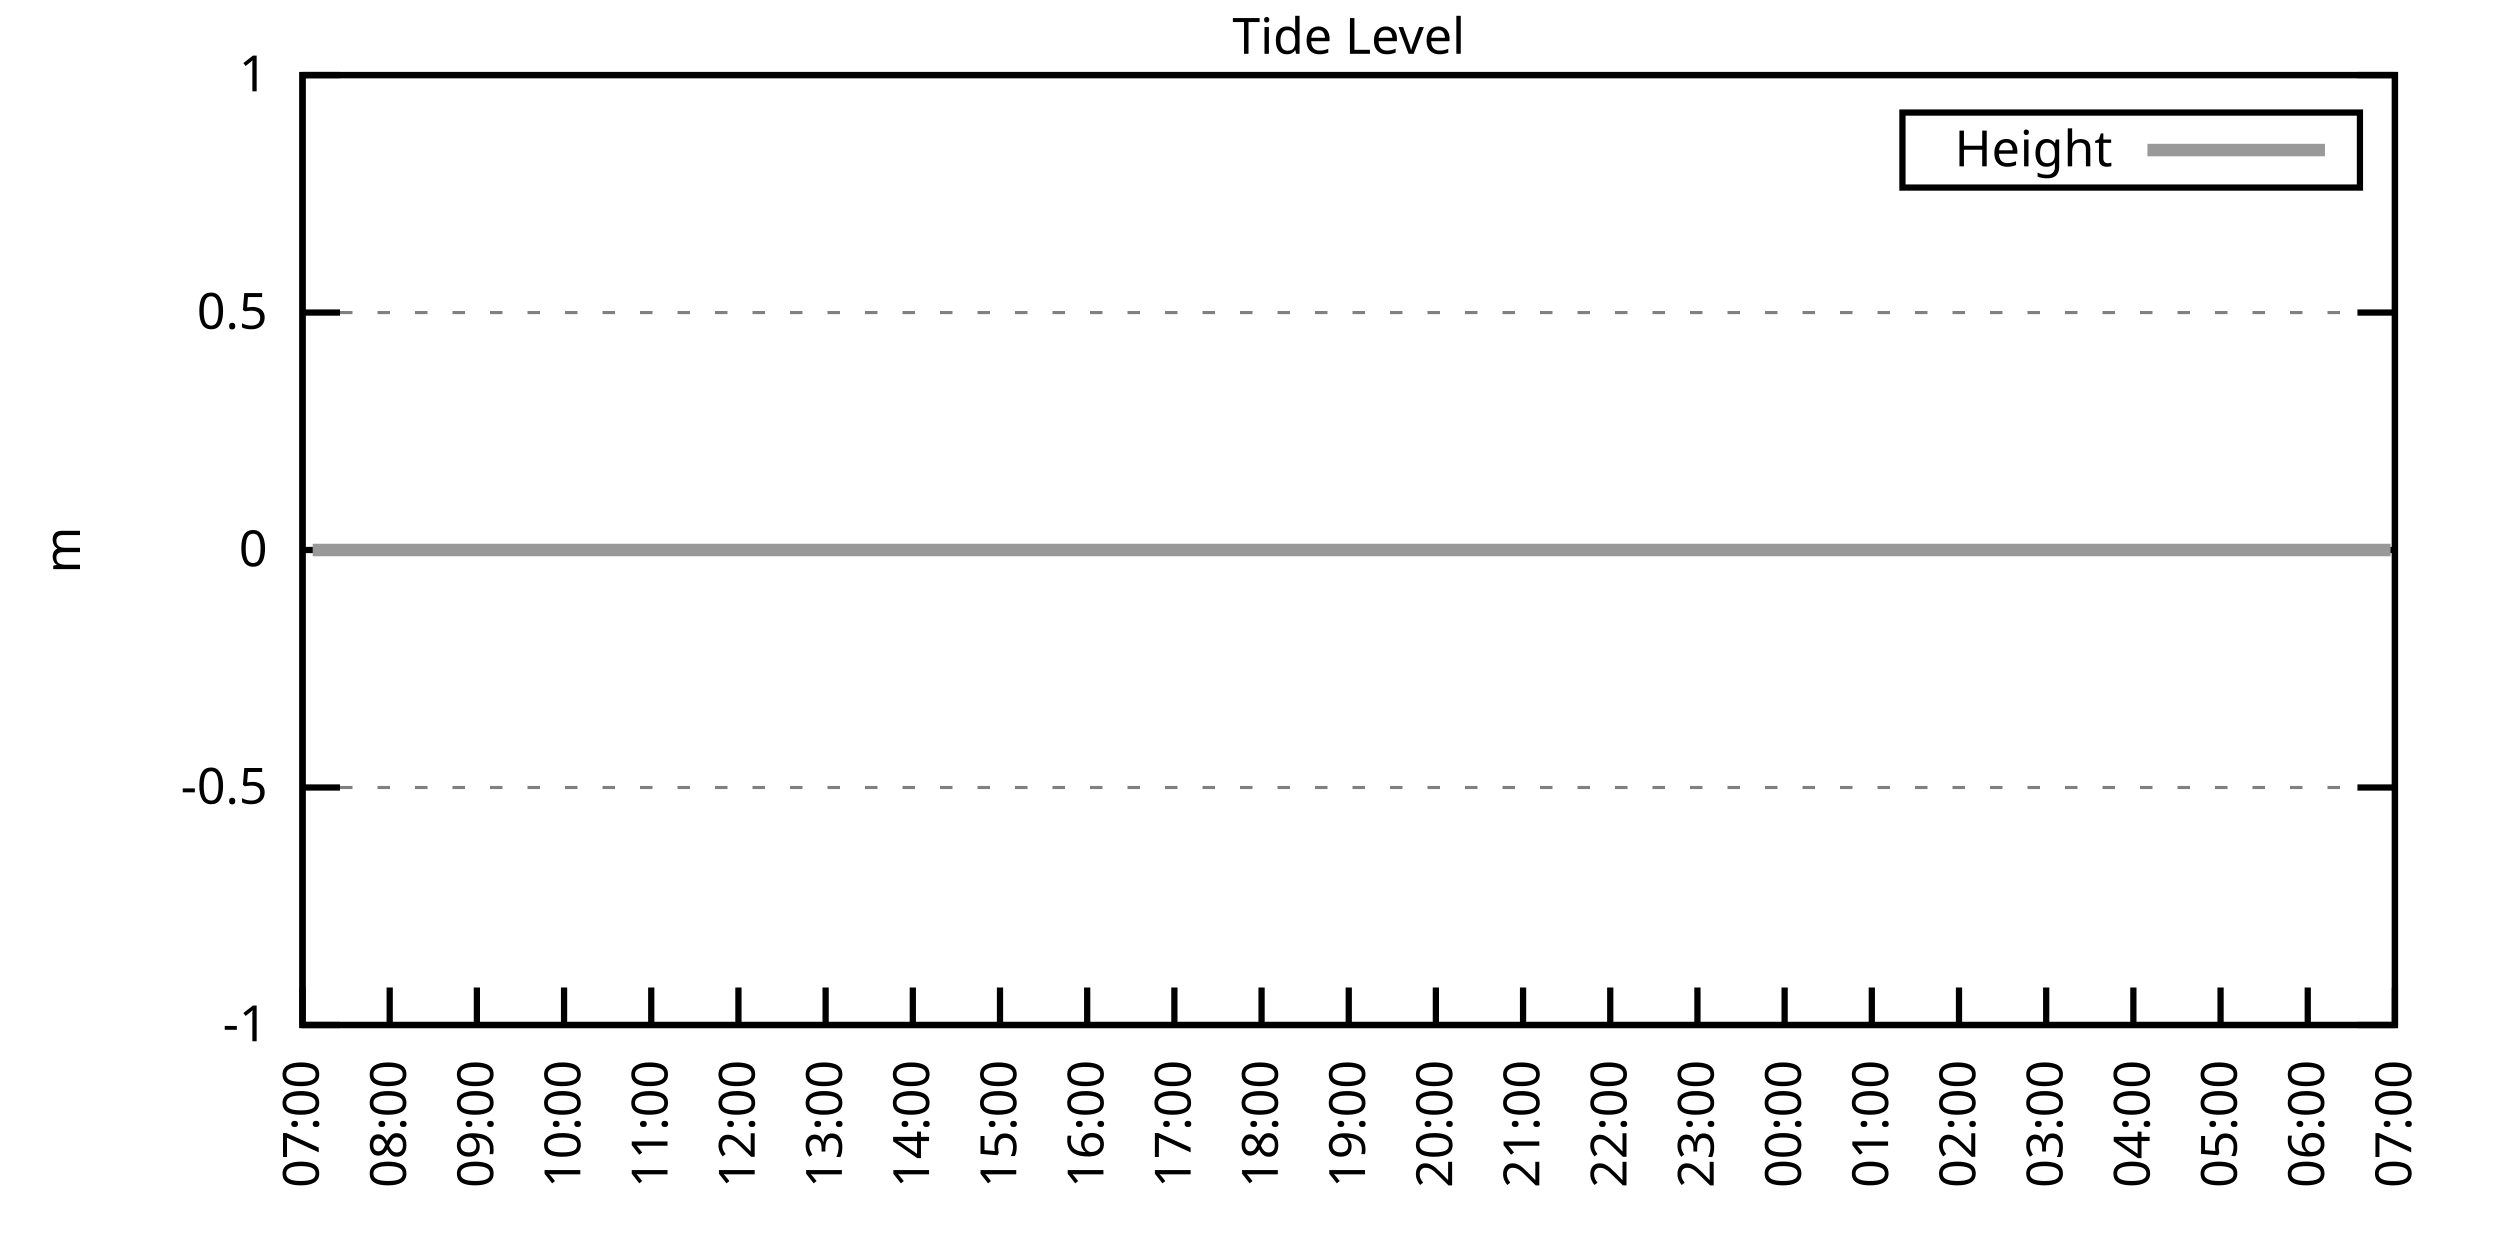
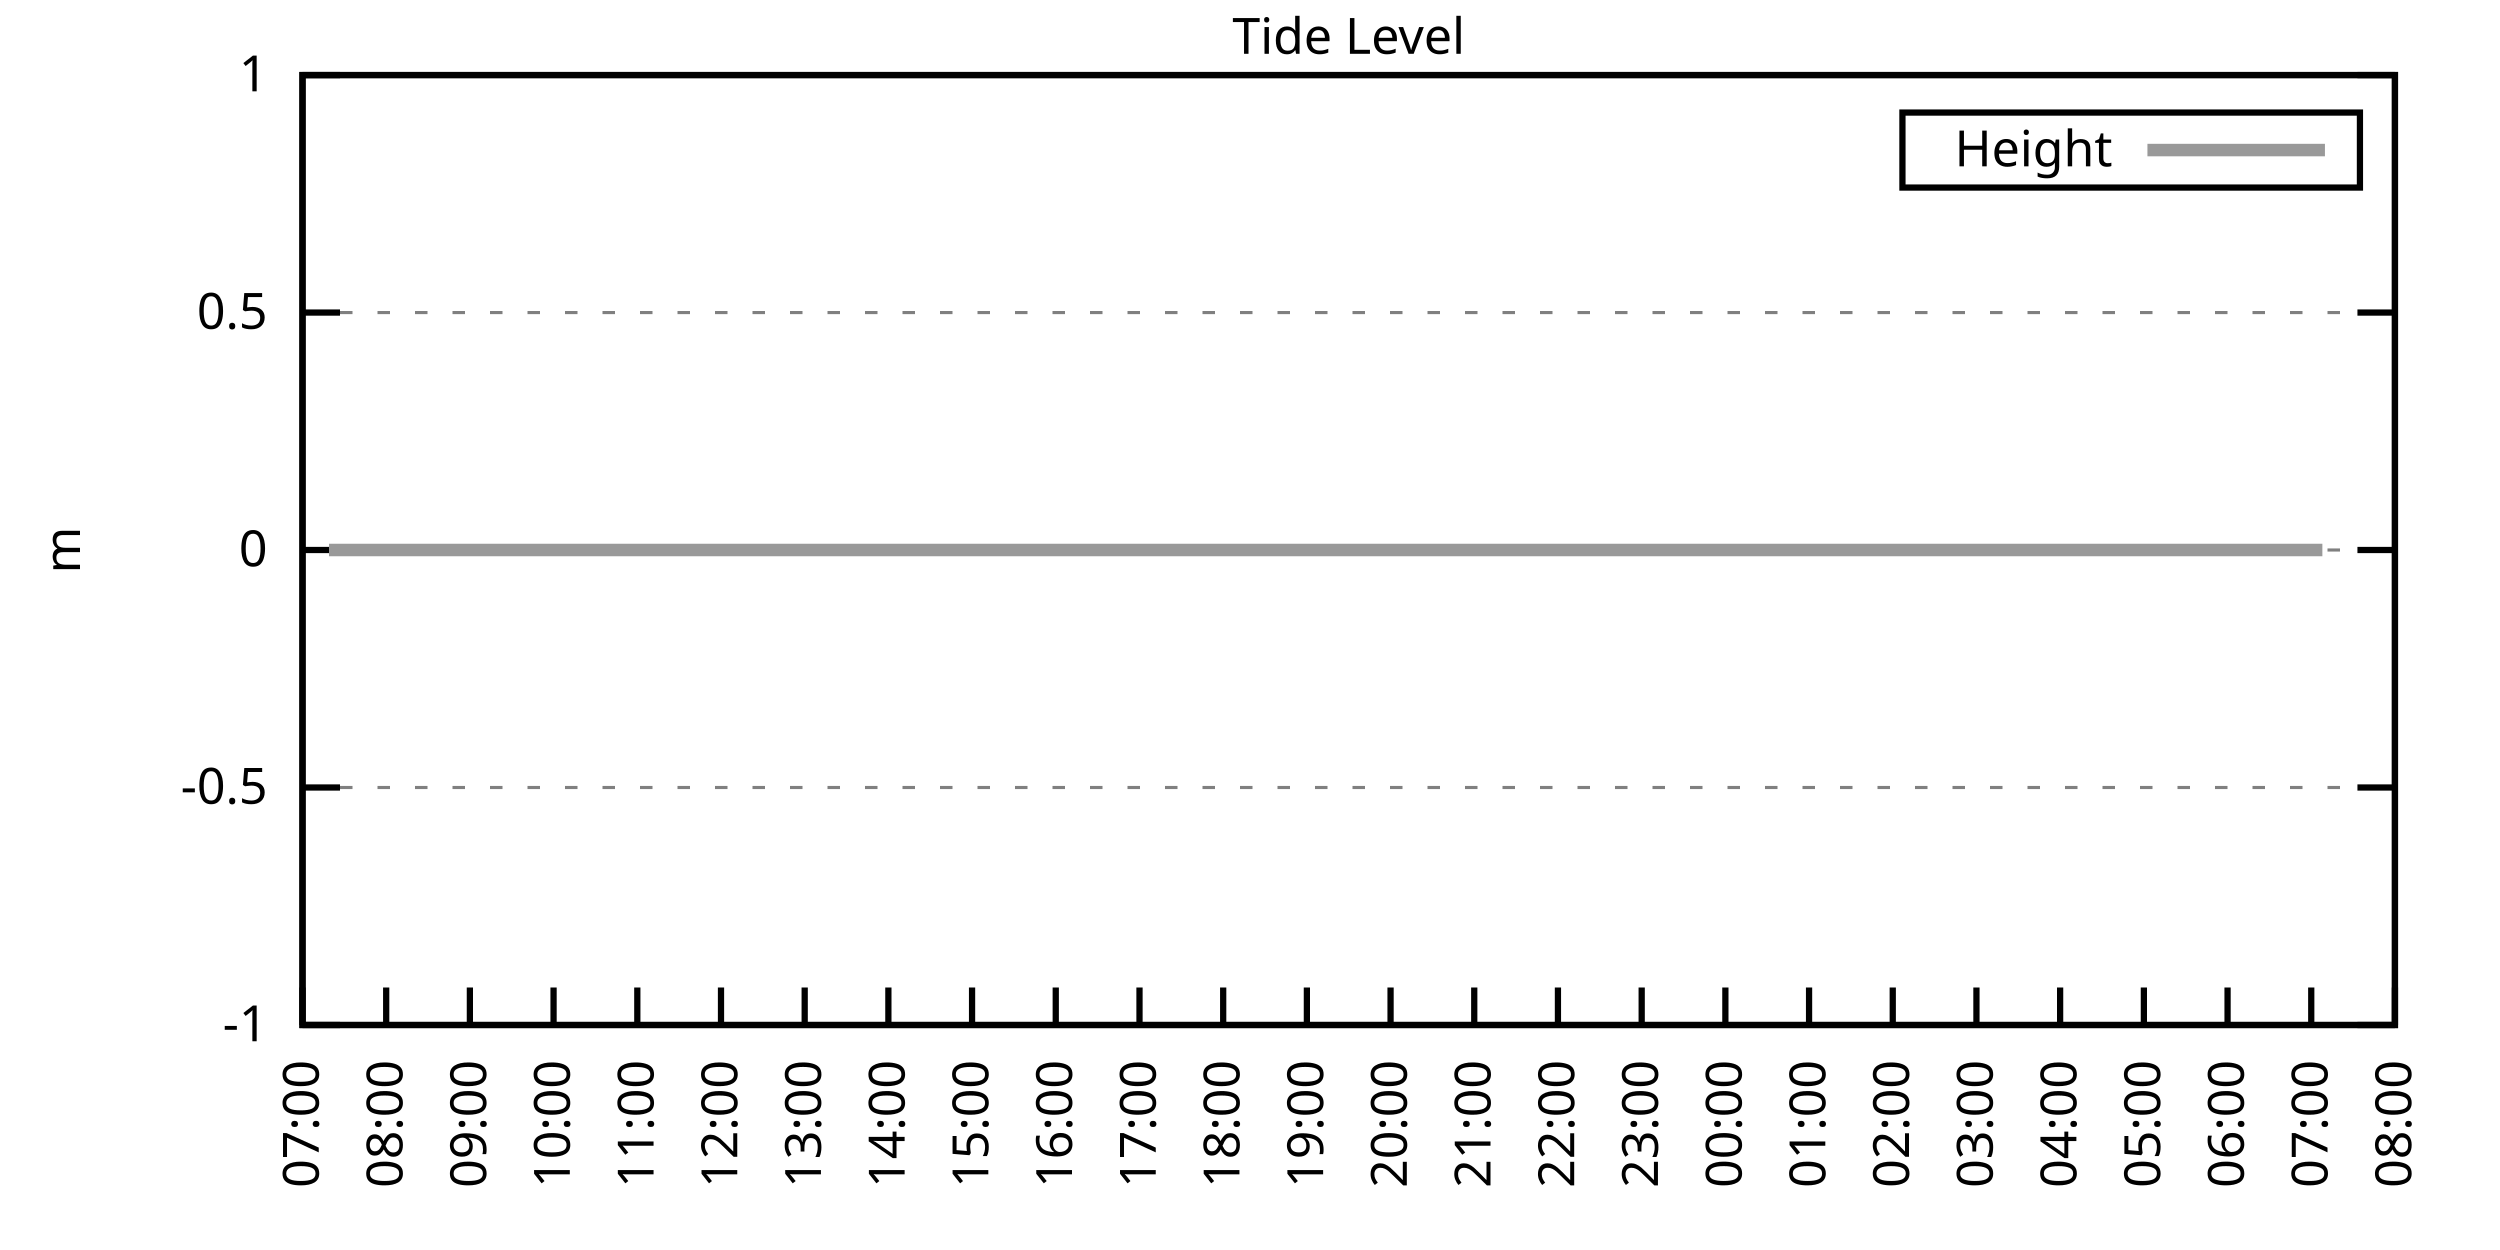
<svg xmlns="http://www.w3.org/2000/svg" xmlns:xlink="http://www.w3.org/1999/xlink" width="400" height="200" viewBox="0 0 400 200">
  <g id="gnuplot_canvas">
    <rect x="0" y="0" width="400" height="200" fill="none" />
    <defs>
      <circle id="gpDot" r="0.5" stroke-width="0.5" stroke="currentColor" />
      <path id="gpPt0" stroke-width="0.333" stroke="currentColor" d="M-1,0 h2 M0,-1 v2" />
      <path id="gpPt1" stroke-width="0.333" stroke="currentColor" d="M-1,-1 L1,1 M1,-1 L-1,1" />
      <path id="gpPt2" stroke-width="0.333" stroke="currentColor" d="M-1,0 L1,0 M0,-1 L0,1 M-1,-1 L1,1 M-1,1 L1,-1" />
      <rect id="gpPt3" stroke-width="0.333" stroke="currentColor" x="-1" y="-1" width="2" height="2" />
      <rect id="gpPt4" stroke-width="0.333" stroke="currentColor" fill="currentColor" x="-1" y="-1" width="2" height="2" />
      <circle id="gpPt5" stroke-width="0.333" stroke="currentColor" cx="0" cy="0" r="1" />
      <use xlink:href="#gpPt5" id="gpPt6" fill="currentColor" stroke="none" />
      <path id="gpPt7" stroke-width="0.333" stroke="currentColor" d="M0,-1.33 L-1.33,0.67 L1.33,0.67 z" />
      <use xlink:href="#gpPt7" id="gpPt8" fill="currentColor" stroke="none" />
      <use xlink:href="#gpPt7" id="gpPt9" stroke="currentColor" transform="rotate(180)" />
      <use xlink:href="#gpPt9" id="gpPt10" fill="currentColor" stroke="none" />
      <use xlink:href="#gpPt3" id="gpPt11" stroke="currentColor" transform="rotate(45)" />
      <use xlink:href="#gpPt11" id="gpPt12" fill="currentColor" stroke="none" />
      <path id="gpPt13" stroke-width="0.333" stroke="currentColor" d="M0,1.330 L1.265,0.411 L0.782,-1.067 L-0.782,-1.076 L-1.265,0.411 z" />
      <use xlink:href="#gpPt13" id="gpPt14" fill="currentColor" stroke="none" />
      <filter id="textbox" filterUnits="objectBoundingBox" x="0" y="0" height="1" width="1">
        <feFlood flood-color="white" flood-opacity="1" result="bgnd" />
        <feComposite in="SourceGraphic" in2="bgnd" operator="atop" />
      </filter>
      <filter id="greybox" filterUnits="objectBoundingBox" x="0" y="0" height="1" width="1">
        <feFlood flood-color="lightgrey" flood-opacity="1" result="grey" />
        <feComposite in="SourceGraphic" in2="grey" operator="atop" />
      </filter>
    </defs>
    <g fill="none" color="white" stroke="currentColor" stroke-width="1.00" stroke-linecap="butt" stroke-linejoin="miter">
</g>
    <g fill="none" color="black" stroke="currentColor" stroke-width="1.00" stroke-linecap="butt" stroke-linejoin="miter">
      <g stroke="none" shape-rendering="crispEdges">
        <polygon fill="rgb(255, 255, 255)" points="48.40,164.00 383.18,164.00 383.18,12.02 48.40,12.02 " />
      </g>
    </g>
    <g fill="none" color="black" stroke="currentColor" stroke-width="1.00" stroke-linecap="butt" stroke-linejoin="miter">
</g>
    <g fill="none" color="black" stroke="black" stroke-width="0.50" stroke-linecap="butt" stroke-linejoin="miter">
</g>
    <g fill="none" color="gray" stroke="currentColor" stroke-width="0.50" stroke-linecap="butt" stroke-linejoin="miter">
      <path stroke="gray" stroke-dasharray="2,4" class="gridline" d="M48.40,164.00 L383.19,164.00  " />
    </g>
    <g fill="none" color="gray" stroke="gray" stroke-width="1.00" stroke-linecap="butt" stroke-linejoin="miter">
</g>
    <g fill="none" color="black" stroke="currentColor" stroke-width="1.00" stroke-linecap="butt" stroke-linejoin="miter">
      <path stroke="black" d="M48.40,164.00 L54.40,164.00 M383.19,164.00 L377.19,164.00  " />
      <g transform="translate(42.80,166.60)" stroke="none" fill="black" font-family="Sans" font-size="8.00" text-anchor="end">
        <text>
          <tspan font-family="Sans">-1</tspan>
        </text>
      </g>
    </g>
    <g fill="none" color="black" stroke="currentColor" stroke-width="1.00" stroke-linecap="butt" stroke-linejoin="miter">
</g>
    <g fill="none" color="black" stroke="black" stroke-width="0.50" stroke-linecap="butt" stroke-linejoin="miter">
</g>
    <g fill="none" color="gray" stroke="currentColor" stroke-width="0.50" stroke-linecap="butt" stroke-linejoin="miter">
      <path stroke="gray" stroke-dasharray="2,4" class="gridline" d="M48.40,126.00 L383.19,126.00  " />
    </g>
    <g fill="none" color="gray" stroke="gray" stroke-width="1.00" stroke-linecap="butt" stroke-linejoin="miter">
</g>
    <g fill="none" color="black" stroke="currentColor" stroke-width="1.00" stroke-linecap="butt" stroke-linejoin="miter">
      <path stroke="black" d="M48.40,126.00 L54.40,126.00 M383.19,126.00 L377.19,126.00  " />
      <g transform="translate(42.80,128.60)" stroke="none" fill="black" font-family="Sans" font-size="8.00" text-anchor="end">
        <text>
          <tspan font-family="Sans">-0.5</tspan>
        </text>
      </g>
    </g>
    <g fill="none" color="black" stroke="currentColor" stroke-width="1.00" stroke-linecap="butt" stroke-linejoin="miter">
</g>
    <g fill="none" color="black" stroke="black" stroke-width="0.50" stroke-linecap="butt" stroke-linejoin="miter">
</g>
    <g fill="none" color="gray" stroke="currentColor" stroke-width="0.50" stroke-linecap="butt" stroke-linejoin="miter">
      <path stroke="gray" stroke-dasharray="2,4" class="gridline" d="M48.40,88.00 L383.19,88.00  " />
    </g>
    <g fill="none" color="gray" stroke="gray" stroke-width="1.00" stroke-linecap="butt" stroke-linejoin="miter">
</g>
    <g fill="none" color="black" stroke="currentColor" stroke-width="1.00" stroke-linecap="butt" stroke-linejoin="miter">
      <path stroke="black" d="M48.40,88.00 L54.40,88.00 M383.19,88.00 L377.19,88.00  " />
      <g transform="translate(42.80,90.60)" stroke="none" fill="black" font-family="Sans" font-size="8.00" text-anchor="end">
        <text>
          <tspan font-family="Sans"> 0</tspan>
        </text>
      </g>
    </g>
    <g fill="none" color="black" stroke="currentColor" stroke-width="1.00" stroke-linecap="butt" stroke-linejoin="miter">
</g>
    <g fill="none" color="black" stroke="black" stroke-width="0.50" stroke-linecap="butt" stroke-linejoin="miter">
</g>
    <g fill="none" color="gray" stroke="currentColor" stroke-width="0.50" stroke-linecap="butt" stroke-linejoin="miter">
      <path stroke="gray" stroke-dasharray="2,4" class="gridline" d="M48.40,50.01 L383.19,50.01  " />
    </g>
    <g fill="none" color="gray" stroke="gray" stroke-width="1.00" stroke-linecap="butt" stroke-linejoin="miter">
</g>
    <g fill="none" color="black" stroke="currentColor" stroke-width="1.00" stroke-linecap="butt" stroke-linejoin="miter">
      <path stroke="black" d="M48.40,50.01 L54.40,50.01 M383.19,50.01 L377.19,50.01  " />
      <g transform="translate(42.80,52.61)" stroke="none" fill="black" font-family="Sans" font-size="8.00" text-anchor="end">
        <text>
          <tspan font-family="Sans"> 0.5</tspan>
        </text>
      </g>
    </g>
    <g fill="none" color="black" stroke="currentColor" stroke-width="1.00" stroke-linecap="butt" stroke-linejoin="miter">
</g>
    <g fill="none" color="black" stroke="black" stroke-width="0.50" stroke-linecap="butt" stroke-linejoin="miter">
</g>
    <g fill="none" color="gray" stroke="currentColor" stroke-width="0.50" stroke-linecap="butt" stroke-linejoin="miter">
      <path stroke="gray" stroke-dasharray="2,4" class="gridline" d="M48.40,12.01 L383.19,12.01  " />
    </g>
    <g fill="none" color="gray" stroke="gray" stroke-width="1.00" stroke-linecap="butt" stroke-linejoin="miter">
</g>
    <g fill="none" color="black" stroke="currentColor" stroke-width="1.00" stroke-linecap="butt" stroke-linejoin="miter">
      <path stroke="black" d="M48.40,12.01 L54.40,12.01 M383.19,12.01 L377.19,12.01  " />
      <g transform="translate(42.80,14.61)" stroke="none" fill="black" font-family="Sans" font-size="8.00" text-anchor="end">
        <text>
          <tspan font-family="Sans"> 1</tspan>
        </text>
      </g>
    </g>
    <g fill="none" color="black" stroke="currentColor" stroke-width="1.00" stroke-linecap="butt" stroke-linejoin="miter">
      <path stroke="black" d="M48.40,164.00 L48.40,158.00  " />
      <g transform="translate(51.00,169.60) rotate(270.00)" stroke="none" fill="black" font-family="Sans" font-size="8.00" text-anchor="end">
        <text>
          <tspan font-family="Sans">07:00</tspan>
        </text>
      </g>
    </g>
    <g fill="none" color="black" stroke="currentColor" stroke-width="1.00" stroke-linecap="butt" stroke-linejoin="miter">
-       <path stroke="black" d="M62.35,164.00 L62.35,158.00  " />
-       <g transform="translate(64.95,169.60) rotate(270.00)" stroke="none" fill="black" font-family="Sans" font-size="8.00" text-anchor="end">
+       <path stroke="black" d="M61.79,164.00 L61.79,158.00  " />
+       <g transform="translate(64.39,169.60) rotate(270.00)" stroke="none" fill="black" font-family="Sans" font-size="8.00" text-anchor="end">
        <text>
          <tspan font-family="Sans">08:00</tspan>
        </text>
      </g>
    </g>
    <g fill="none" color="black" stroke="currentColor" stroke-width="1.00" stroke-linecap="butt" stroke-linejoin="miter">
-       <path stroke="black" d="M76.30,164.00 L76.30,158.00  " />
-       <g transform="translate(78.90,169.60) rotate(270.00)" stroke="none" fill="black" font-family="Sans" font-size="8.00" text-anchor="end">
+       <path stroke="black" d="M75.18,164.00 L75.18,158.00  " />
+       <g transform="translate(77.78,169.60) rotate(270.00)" stroke="none" fill="black" font-family="Sans" font-size="8.00" text-anchor="end">
        <text>
          <tspan font-family="Sans">09:00</tspan>
        </text>
      </g>
    </g>
    <g fill="none" color="black" stroke="currentColor" stroke-width="1.00" stroke-linecap="butt" stroke-linejoin="miter">
-       <path stroke="black" d="M90.25,164.00 L90.25,158.00  " />
-       <g transform="translate(92.85,169.60) rotate(270.00)" stroke="none" fill="black" font-family="Sans" font-size="8.00" text-anchor="end">
+       <path stroke="black" d="M88.57,164.00 L88.57,158.00  " />
+       <g transform="translate(91.17,169.60) rotate(270.00)" stroke="none" fill="black" font-family="Sans" font-size="8.00" text-anchor="end">
        <text>
          <tspan font-family="Sans">10:00</tspan>
        </text>
      </g>
    </g>
    <g fill="none" color="black" stroke="currentColor" stroke-width="1.00" stroke-linecap="butt" stroke-linejoin="miter">
-       <path stroke="black" d="M104.20,164.00 L104.20,158.00  " />
-       <g transform="translate(106.80,169.60) rotate(270.00)" stroke="none" fill="black" font-family="Sans" font-size="8.00" text-anchor="end">
+       <path stroke="black" d="M101.97,164.00 L101.97,158.00  " />
+       <g transform="translate(104.57,169.60) rotate(270.00)" stroke="none" fill="black" font-family="Sans" font-size="8.00" text-anchor="end">
        <text>
          <tspan font-family="Sans">11:00</tspan>
        </text>
      </g>
    </g>
    <g fill="none" color="black" stroke="currentColor" stroke-width="1.00" stroke-linecap="butt" stroke-linejoin="miter">
-       <path stroke="black" d="M118.15,164.00 L118.15,158.00  " />
-       <g transform="translate(120.75,169.60) rotate(270.00)" stroke="none" fill="black" font-family="Sans" font-size="8.00" text-anchor="end">
+       <path stroke="black" d="M115.36,164.00 L115.36,158.00  " />
+       <g transform="translate(117.96,169.60) rotate(270.00)" stroke="none" fill="black" font-family="Sans" font-size="8.00" text-anchor="end">
        <text>
          <tspan font-family="Sans">12:00</tspan>
        </text>
      </g>
    </g>
    <g fill="none" color="black" stroke="currentColor" stroke-width="1.00" stroke-linecap="butt" stroke-linejoin="miter">
-       <path stroke="black" d="M132.10,164.00 L132.10,158.00  " />
-       <g transform="translate(134.70,169.60) rotate(270.00)" stroke="none" fill="black" font-family="Sans" font-size="8.00" text-anchor="end">
+       <path stroke="black" d="M128.75,164.00 L128.75,158.00  " />
+       <g transform="translate(131.35,169.60) rotate(270.00)" stroke="none" fill="black" font-family="Sans" font-size="8.00" text-anchor="end">
        <text>
          <tspan font-family="Sans">13:00</tspan>
        </text>
      </g>
    </g>
    <g fill="none" color="black" stroke="currentColor" stroke-width="1.00" stroke-linecap="butt" stroke-linejoin="miter">
-       <path stroke="black" d="M146.05,164.00 L146.05,158.00  " />
-       <g transform="translate(148.65,169.60) rotate(270.00)" stroke="none" fill="black" font-family="Sans" font-size="8.00" text-anchor="end">
+       <path stroke="black" d="M142.14,164.00 L142.14,158.00  " />
+       <g transform="translate(144.74,169.60) rotate(270.00)" stroke="none" fill="black" font-family="Sans" font-size="8.00" text-anchor="end">
        <text>
          <tspan font-family="Sans">14:00</tspan>
        </text>
      </g>
    </g>
    <g fill="none" color="black" stroke="currentColor" stroke-width="1.00" stroke-linecap="butt" stroke-linejoin="miter">
-       <path stroke="black" d="M160.00,164.00 L160.00,158.00  " />
-       <g transform="translate(162.60,169.60) rotate(270.00)" stroke="none" fill="black" font-family="Sans" font-size="8.00" text-anchor="end">
+       <path stroke="black" d="M155.53,164.00 L155.53,158.00  " />
+       <g transform="translate(158.13,169.60) rotate(270.00)" stroke="none" fill="black" font-family="Sans" font-size="8.00" text-anchor="end">
        <text>
          <tspan font-family="Sans">15:00</tspan>
        </text>
      </g>
    </g>
    <g fill="none" color="black" stroke="currentColor" stroke-width="1.00" stroke-linecap="butt" stroke-linejoin="miter">
-       <path stroke="black" d="M173.95,164.00 L173.95,158.00  " />
-       <g transform="translate(176.55,169.60) rotate(270.00)" stroke="none" fill="black" font-family="Sans" font-size="8.00" text-anchor="end">
+       <path stroke="black" d="M168.92,164.00 L168.92,158.00  " />
+       <g transform="translate(171.52,169.60) rotate(270.00)" stroke="none" fill="black" font-family="Sans" font-size="8.00" text-anchor="end">
        <text>
          <tspan font-family="Sans">16:00</tspan>
        </text>
      </g>
    </g>
    <g fill="none" color="black" stroke="currentColor" stroke-width="1.00" stroke-linecap="butt" stroke-linejoin="miter">
-       <path stroke="black" d="M187.90,164.00 L187.90,158.00  " />
-       <g transform="translate(190.50,169.60) rotate(270.00)" stroke="none" fill="black" font-family="Sans" font-size="8.00" text-anchor="end">
+       <path stroke="black" d="M182.32,164.00 L182.32,158.00  " />
+       <g transform="translate(184.92,169.60) rotate(270.00)" stroke="none" fill="black" font-family="Sans" font-size="8.00" text-anchor="end">
        <text>
          <tspan font-family="Sans">17:00</tspan>
        </text>
      </g>
    </g>
    <g fill="none" color="black" stroke="currentColor" stroke-width="1.00" stroke-linecap="butt" stroke-linejoin="miter">
-       <path stroke="black" d="M201.85,164.00 L201.85,158.00  " />
-       <g transform="translate(204.45,169.60) rotate(270.00)" stroke="none" fill="black" font-family="Sans" font-size="8.00" text-anchor="end">
+       <path stroke="black" d="M195.71,164.00 L195.71,158.00  " />
+       <g transform="translate(198.31,169.60) rotate(270.00)" stroke="none" fill="black" font-family="Sans" font-size="8.00" text-anchor="end">
        <text>
          <tspan font-family="Sans">18:00</tspan>
        </text>
      </g>
    </g>
    <g fill="none" color="black" stroke="currentColor" stroke-width="1.00" stroke-linecap="butt" stroke-linejoin="miter">
-       <path stroke="black" d="M215.80,164.00 L215.80,158.00  " />
-       <g transform="translate(218.40,169.60) rotate(270.00)" stroke="none" fill="black" font-family="Sans" font-size="8.00" text-anchor="end">
+       <path stroke="black" d="M209.10,164.00 L209.10,158.00  " />
+       <g transform="translate(211.70,169.60) rotate(270.00)" stroke="none" fill="black" font-family="Sans" font-size="8.00" text-anchor="end">
        <text>
          <tspan font-family="Sans">19:00</tspan>
        </text>
      </g>
    </g>
    <g fill="none" color="black" stroke="currentColor" stroke-width="1.00" stroke-linecap="butt" stroke-linejoin="miter">
-       <path stroke="black" d="M229.74,164.00 L229.74,158.00  " />
-       <g transform="translate(232.34,169.60) rotate(270.00)" stroke="none" fill="black" font-family="Sans" font-size="8.00" text-anchor="end">
+       <path stroke="black" d="M222.49,164.00 L222.49,158.00  " />
+       <g transform="translate(225.09,169.60) rotate(270.00)" stroke="none" fill="black" font-family="Sans" font-size="8.00" text-anchor="end">
        <text>
          <tspan font-family="Sans">20:00</tspan>
        </text>
      </g>
    </g>
    <g fill="none" color="black" stroke="currentColor" stroke-width="1.00" stroke-linecap="butt" stroke-linejoin="miter">
-       <path stroke="black" d="M243.69,164.00 L243.69,158.00  " />
-       <g transform="translate(246.29,169.60) rotate(270.00)" stroke="none" fill="black" font-family="Sans" font-size="8.00" text-anchor="end">
+       <path stroke="black" d="M235.88,164.00 L235.88,158.00  " />
+       <g transform="translate(238.48,169.60) rotate(270.00)" stroke="none" fill="black" font-family="Sans" font-size="8.00" text-anchor="end">
        <text>
          <tspan font-family="Sans">21:00</tspan>
        </text>
      </g>
    </g>
    <g fill="none" color="black" stroke="currentColor" stroke-width="1.00" stroke-linecap="butt" stroke-linejoin="miter">
-       <path stroke="black" d="M257.64,164.00 L257.64,158.00  " />
-       <g transform="translate(260.24,169.60) rotate(270.00)" stroke="none" fill="black" font-family="Sans" font-size="8.00" text-anchor="end">
+       <path stroke="black" d="M249.27,164.00 L249.27,158.00  " />
+       <g transform="translate(251.87,169.60) rotate(270.00)" stroke="none" fill="black" font-family="Sans" font-size="8.00" text-anchor="end">
        <text>
          <tspan font-family="Sans">22:00</tspan>
        </text>
      </g>
    </g>
    <g fill="none" color="black" stroke="currentColor" stroke-width="1.00" stroke-linecap="butt" stroke-linejoin="miter">
-       <path stroke="black" d="M271.59,164.00 L271.59,158.00  " />
-       <g transform="translate(274.19,169.60) rotate(270.00)" stroke="none" fill="black" font-family="Sans" font-size="8.00" text-anchor="end">
+       <path stroke="black" d="M262.67,164.00 L262.67,158.00  " />
+       <g transform="translate(265.27,169.60) rotate(270.00)" stroke="none" fill="black" font-family="Sans" font-size="8.00" text-anchor="end">
        <text>
          <tspan font-family="Sans">23:00</tspan>
        </text>
      </g>
    </g>
    <g fill="none" color="black" stroke="currentColor" stroke-width="1.00" stroke-linecap="butt" stroke-linejoin="miter">
-       <path stroke="black" d="M285.54,164.00 L285.54,158.00  " />
-       <g transform="translate(288.14,169.60) rotate(270.00)" stroke="none" fill="black" font-family="Sans" font-size="8.00" text-anchor="end">
+       <path stroke="black" d="M276.06,164.00 L276.06,158.00  " />
+       <g transform="translate(278.66,169.60) rotate(270.00)" stroke="none" fill="black" font-family="Sans" font-size="8.00" text-anchor="end">
        <text>
          <tspan font-family="Sans">00:00</tspan>
        </text>
      </g>
    </g>
    <g fill="none" color="black" stroke="currentColor" stroke-width="1.00" stroke-linecap="butt" stroke-linejoin="miter">
-       <path stroke="black" d="M299.49,164.00 L299.49,158.00  " />
-       <g transform="translate(302.09,169.60) rotate(270.00)" stroke="none" fill="black" font-family="Sans" font-size="8.00" text-anchor="end">
+       <path stroke="black" d="M289.45,164.00 L289.45,158.00  " />
+       <g transform="translate(292.05,169.60) rotate(270.00)" stroke="none" fill="black" font-family="Sans" font-size="8.00" text-anchor="end">
        <text>
          <tspan font-family="Sans">01:00</tspan>
        </text>
      </g>
    </g>
    <g fill="none" color="black" stroke="currentColor" stroke-width="1.00" stroke-linecap="butt" stroke-linejoin="miter">
-       <path stroke="black" d="M313.44,164.00 L313.44,158.00  " />
-       <g transform="translate(316.04,169.60) rotate(270.00)" stroke="none" fill="black" font-family="Sans" font-size="8.00" text-anchor="end">
+       <path stroke="black" d="M302.84,164.00 L302.84,158.00  " />
+       <g transform="translate(305.44,169.60) rotate(270.00)" stroke="none" fill="black" font-family="Sans" font-size="8.00" text-anchor="end">
        <text>
          <tspan font-family="Sans">02:00</tspan>
        </text>
      </g>
    </g>
    <g fill="none" color="black" stroke="currentColor" stroke-width="1.00" stroke-linecap="butt" stroke-linejoin="miter">
-       <path stroke="black" d="M327.39,164.00 L327.39,158.00  " />
-       <g transform="translate(329.99,169.60) rotate(270.00)" stroke="none" fill="black" font-family="Sans" font-size="8.00" text-anchor="end">
+       <path stroke="black" d="M316.23,164.00 L316.23,158.00  " />
+       <g transform="translate(318.83,169.60) rotate(270.00)" stroke="none" fill="black" font-family="Sans" font-size="8.00" text-anchor="end">
        <text>
          <tspan font-family="Sans">03:00</tspan>
        </text>
      </g>
    </g>
    <g fill="none" color="black" stroke="currentColor" stroke-width="1.00" stroke-linecap="butt" stroke-linejoin="miter">
-       <path stroke="black" d="M341.34,164.00 L341.34,158.00  " />
-       <g transform="translate(343.94,169.60) rotate(270.00)" stroke="none" fill="black" font-family="Sans" font-size="8.00" text-anchor="end">
+       <path stroke="black" d="M329.62,164.00 L329.62,158.00  " />
+       <g transform="translate(332.22,169.60) rotate(270.00)" stroke="none" fill="black" font-family="Sans" font-size="8.00" text-anchor="end">
        <text>
          <tspan font-family="Sans">04:00</tspan>
        </text>
      </g>
    </g>
    <g fill="none" color="black" stroke="currentColor" stroke-width="1.00" stroke-linecap="butt" stroke-linejoin="miter">
-       <path stroke="black" d="M355.29,164.00 L355.29,158.00  " />
-       <g transform="translate(357.89,169.60) rotate(270.00)" stroke="none" fill="black" font-family="Sans" font-size="8.00" text-anchor="end">
+       <path stroke="black" d="M343.02,164.00 L343.02,158.00  " />
+       <g transform="translate(345.62,169.60) rotate(270.00)" stroke="none" fill="black" font-family="Sans" font-size="8.00" text-anchor="end">
        <text>
          <tspan font-family="Sans">05:00</tspan>
        </text>
      </g>
    </g>
    <g fill="none" color="black" stroke="currentColor" stroke-width="1.00" stroke-linecap="butt" stroke-linejoin="miter">
-       <path stroke="black" d="M369.24,164.00 L369.24,158.00  " />
-       <g transform="translate(371.84,169.60) rotate(270.00)" stroke="none" fill="black" font-family="Sans" font-size="8.00" text-anchor="end">
+       <path stroke="black" d="M356.41,164.00 L356.41,158.00  " />
+       <g transform="translate(359.01,169.60) rotate(270.00)" stroke="none" fill="black" font-family="Sans" font-size="8.00" text-anchor="end">
        <text>
          <tspan font-family="Sans">06:00</tspan>
+         </text>
+       </g>
+     </g>
+     <g fill="none" color="black" stroke="currentColor" stroke-width="1.00" stroke-linecap="butt" stroke-linejoin="miter">
+       <path stroke="black" d="M369.80,164.00 L369.80,158.00  " />
+       <g transform="translate(372.40,169.60) rotate(270.00)" stroke="none" fill="black" font-family="Sans" font-size="8.00" text-anchor="end">
+         <text>
+           <tspan font-family="Sans">07:00</tspan>
        </text>
      </g>
    </g>
    <g fill="none" color="black" stroke="currentColor" stroke-width="1.00" stroke-linecap="butt" stroke-linejoin="miter">
      <path stroke="black" d="M383.19,164.00 L383.19,158.00  " />
      <g transform="translate(385.79,169.60) rotate(270.00)" stroke="none" fill="black" font-family="Sans" font-size="8.00" text-anchor="end">
        <text>
-           <tspan font-family="Sans">07:00</tspan>
+           <tspan font-family="Sans">08:00</tspan>
        </text>
      </g>
    </g>
    <g fill="none" color="black" stroke="currentColor" stroke-width="1.00" stroke-linecap="butt" stroke-linejoin="miter">
</g>
    <g fill="none" color="black" stroke="currentColor" stroke-width="1.00" stroke-linecap="butt" stroke-linejoin="miter">
      <path stroke="black" d="M48.40,12.01 L48.40,164.00 L383.19,164.00 L383.19,12.01 L48.40,12.01 Z  " />
    </g>
    <g fill="none" color="black" stroke="currentColor" stroke-width="1.00" stroke-linecap="butt" stroke-linejoin="miter">
</g>
    <g fill="none" color="black" stroke="currentColor" stroke-width="1.00" stroke-linecap="butt" stroke-linejoin="miter">
      <path stroke="black" d="M304.39,30.01 L304.39,18.01 L377.59,18.01 L377.59,30.01 L304.39,30.01 Z  " />
    </g>
    <g id="Tide_level_plot_1">
      <g fill="none" color="white" stroke="black" stroke-width="2.00" stroke-linecap="butt" stroke-linejoin="miter">
</g>
      <g fill="none" color="black" stroke="currentColor" stroke-width="2.00" stroke-linecap="butt" stroke-linejoin="miter">
        <g transform="translate(337.99,26.61)" stroke="none" fill="black" font-family="Sans" font-size="8.00" text-anchor="end">
          <text>
            <tspan font-family="Sans">Height</tspan>
          </text>
        </g>
      </g>
      <g fill="none" color="black" stroke="currentColor" stroke-width="2.00" stroke-linecap="butt" stroke-linejoin="miter">
-         <path stroke="rgb(153, 153, 153)" d="M343.59,24.01 L371.99,24.01 M50.03,88.00 L52.82,88.00 L55.14,88.00 L57.00,88.00 L59.33,88.00 L61.88,88.00   L64.21,88.00 L66.77,88.00 L68.63,88.00 L71.42,88.00 L73.28,88.00 L75.83,88.00 L78.39,88.00 L80.25,88.00   L82.81,88.00 L85.13,88.00 L87.69,88.00 L90.02,88.00 L91.88,88.00 L94.67,88.00 L96.99,88.00 L99.08,88.00   L101.41,88.00 L103.73,88.00 L106.29,88.00 L108.62,88.00 L110.48,88.00 L113.03,88.00 L115.36,88.00 L117.92,88.00   L119.78,88.00 L122.33,88.00 L124.66,88.00 L126.75,88.00 L129.31,88.00 L131.87,88.00 L133.96,88.00 L136.28,88.00   L138.84,88.00 L141.16,88.00 L143.26,88.00 L145.58,88.00 L148.14,88.00 L150.00,88.00 L152.79,88.00 L154.88,88.00   L157.44,88.00 L159.76,88.00 L161.86,88.00 L164.18,88.00 L166.51,88.00 L169.06,88.00 L171.16,88.00 L173.71,88.00   L175.81,88.00 L178.13,88.00 L180.69,88.00 L183.01,88.00 L185.11,88.00 L187.43,88.00 L189.76,88.00 L192.31,88.00   L194.17,88.00 L196.73,88.00 L199.29,88.00 L201.15,88.00 L203.71,88.00 L206.26,88.00 L208.59,88.00 L210.45,88.00   L213.24,88.00 L215.33,88.00 L217.89,88.00 L219.75,88.00 L222.30,88.00 L224.86,88.00 L226.95,88.00 L229.28,88.00   L231.60,88.00 L234.16,88.00 L236.02,88.00 L238.58,88.00 L240.67,88.00 L243.23,88.00 L245.55,88.00 L248.11,88.00   L250.20,88.00 L252.53,88.00 L254.85,88.00 L257.41,88.00 L259.74,88.00 L261.83,88.00 L264.15,88.00 L266.71,88.00   L268.80,88.00 L270.66,88.00 L273.45,88.00 L275.55,88.00 L278.10,88.00 L280.43,88.00 L282.75,88.00 L285.31,88.00   L287.40,88.00 L289.96,88.00 L292.05,88.00 L294.38,88.00 L296.47,88.00 L299.26,88.00 L301.12,88.00 L303.68,88.00   L306.23,88.00 L308.56,88.00 L310.42,88.00 L313.21,88.00 L315.53,88.00 L317.63,88.00 L320.18,88.00 L322.51,88.00   L324.60,88.00 L326.69,88.00 L329.25,88.00 L331.34,88.00 L333.90,88.00 L336.23,88.00 L338.78,88.00 L340.88,88.00   L343.20,88.00 L345.53,88.00 L347.62,88.00 L350.18,88.00 L352.27,88.00 L354.83,88.00 L357.38,88.00 L359.24,88.00   L361.80,88.00 L364.13,88.00 L366.45,88.00 L368.78,88.00 L371.33,88.00 L373.43,88.00 L375.75,88.00 L378.31,88.00   L380.63,88.00 L382.49,88.00  " />
+         <path stroke="rgb(153, 153, 153)" d="M343.59,24.01 L371.99,24.01 M52.64,88.00 L54.87,88.00 L56.66,88.00 L58.89,88.00 L61.35,88.00 L63.58,88.00   L66.03,88.00 L67.82,88.00 L70.50,88.00 L72.28,88.00 L74.74,88.00 L77.19,88.00 L78.98,88.00 L81.43,88.00   L83.66,88.00 L86.12,88.00 L88.35,88.00 L90.14,88.00 L92.82,88.00 L95.05,88.00 L97.06,88.00 L99.29,88.00   L101.52,88.00 L103.98,88.00 L106.21,88.00 L107.99,88.00 L110.45,88.00 L112.68,88.00 L115.13,88.00 L116.92,88.00   L119.38,88.00 L121.61,88.00 L123.62,88.00 L126.07,88.00 L128.53,88.00 L130.54,88.00 L132.77,88.00 L135.22,88.00   L137.45,88.00 L139.46,88.00 L141.69,88.00 L144.15,88.00 L145.94,88.00 L148.61,88.00 L150.62,88.00 L153.08,88.00   L155.31,88.00 L157.32,88.00 L159.55,88.00 L161.78,88.00 L164.24,88.00 L166.25,88.00 L168.70,88.00 L170.71,88.00   L172.94,88.00 L175.40,88.00 L177.63,88.00 L179.64,88.00 L181.87,88.00 L184.10,88.00 L186.56,88.00 L188.34,88.00   L190.80,88.00 L193.25,88.00 L195.04,88.00 L197.49,88.00 L199.95,88.00 L202.18,88.00 L203.97,88.00 L206.64,88.00   L208.65,88.00 L211.11,88.00 L212.89,88.00 L215.35,88.00 L217.80,88.00 L219.81,88.00 L222.04,88.00 L224.28,88.00   L226.73,88.00 L228.52,88.00 L230.97,88.00 L232.98,88.00 L235.44,88.00 L237.67,88.00 L240.12,88.00 L242.13,88.00   L244.36,88.00 L246.60,88.00 L249.05,88.00 L251.28,88.00 L253.29,88.00 L255.52,88.00 L257.98,88.00 L259.99,88.00   L261.77,88.00 L264.45,88.00 L266.46,88.00 L268.92,88.00 L271.15,88.00 L273.38,88.00 L275.83,88.00 L277.84,88.00   L280.30,88.00 L282.31,88.00 L284.54,88.00 L286.55,88.00 L289.23,88.00 L291.01,88.00 L293.47,88.00 L295.92,88.00   L298.15,88.00 L299.94,88.00 L302.62,88.00 L304.85,88.00 L306.86,88.00 L309.31,88.00 L311.54,88.00 L313.55,88.00   L315.56,88.00 L318.02,88.00 L320.03,88.00 L322.48,88.00 L324.71,88.00 L327.17,88.00 L329.18,88.00 L331.41,88.00   L333.64,88.00 L335.65,88.00 L338.10,88.00 L340.11,88.00 L342.57,88.00 L345.02,88.00 L346.81,88.00 L349.26,88.00   L351.50,88.00 L353.73,88.00 L355.96,88.00 L358.42,88.00 L360.42,88.00 L362.66,88.00 L365.11,88.00 L367.34,88.00   L369.13,88.00 L371.58,88.00  " />
      </g>
    </g>
    <g fill="none" color="black" stroke="currentColor" stroke-width="2.00" stroke-linecap="butt" stroke-linejoin="miter">
</g>
    <g fill="none" color="black" stroke="black" stroke-width="1.00" stroke-linecap="butt" stroke-linejoin="miter">
</g>
    <g fill="none" color="black" stroke="currentColor" stroke-width="1.00" stroke-linecap="butt" stroke-linejoin="miter">
      <path stroke="black" d="M48.40,12.01 L48.40,164.00 L383.19,164.00 L383.19,12.01 L48.40,12.01 Z  " />
      <g transform="translate(12.80,88.01) rotate(270.00)" stroke="none" fill="black" font-family="Sans" font-size="8.00" text-anchor="middle">
        <text>
          <tspan font-family="Sans">m</tspan>
        </text>
      </g>
    </g>
    <g fill="none" color="black" stroke="currentColor" stroke-width="1.00" stroke-linecap="butt" stroke-linejoin="miter">
</g>
    <g fill="none" color="black" stroke="currentColor" stroke-width="1.00" stroke-linecap="butt" stroke-linejoin="miter">
      <g transform="translate(215.79,8.61)" stroke="none" fill="black" font-family="Sans" font-size="8.00" text-anchor="middle">
        <text>
          <tspan font-family="Sans">Tide Level</tspan>
        </text>
      </g>
    </g>
    <g fill="none" color="black" stroke="currentColor" stroke-width="1.00" stroke-linecap="butt" stroke-linejoin="miter">
</g>
  </g>
</svg>
